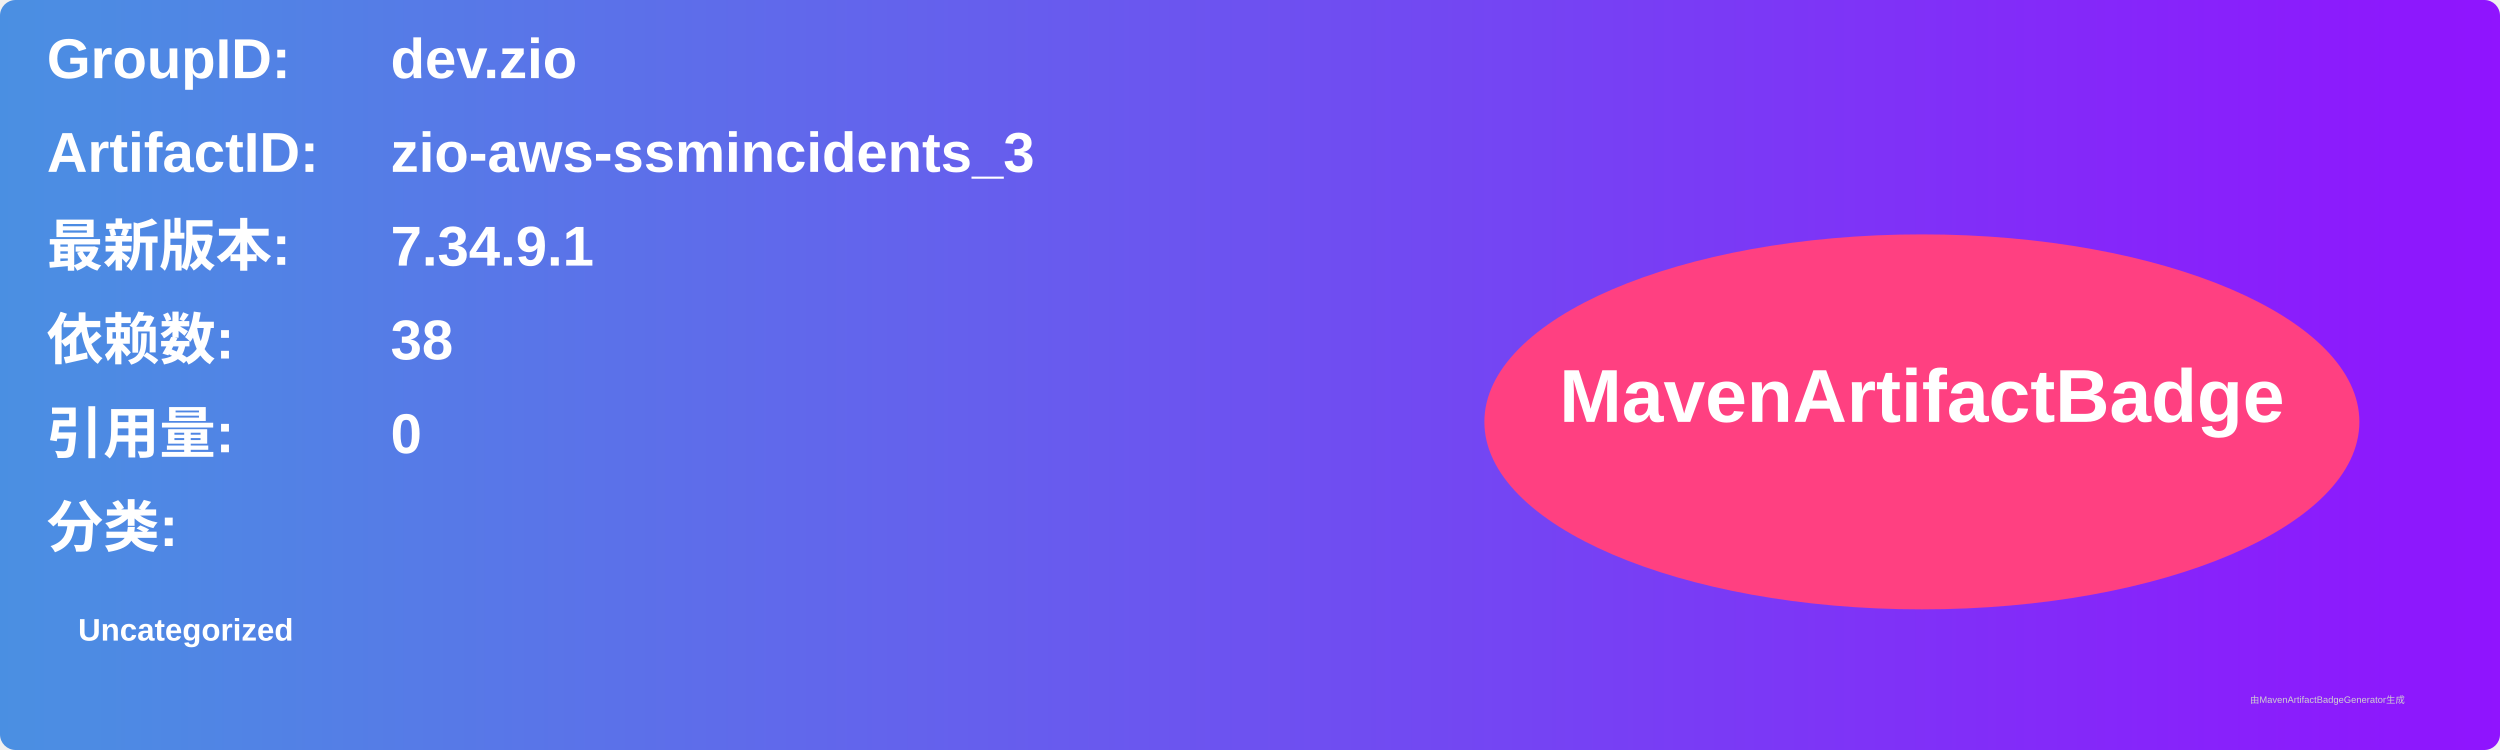
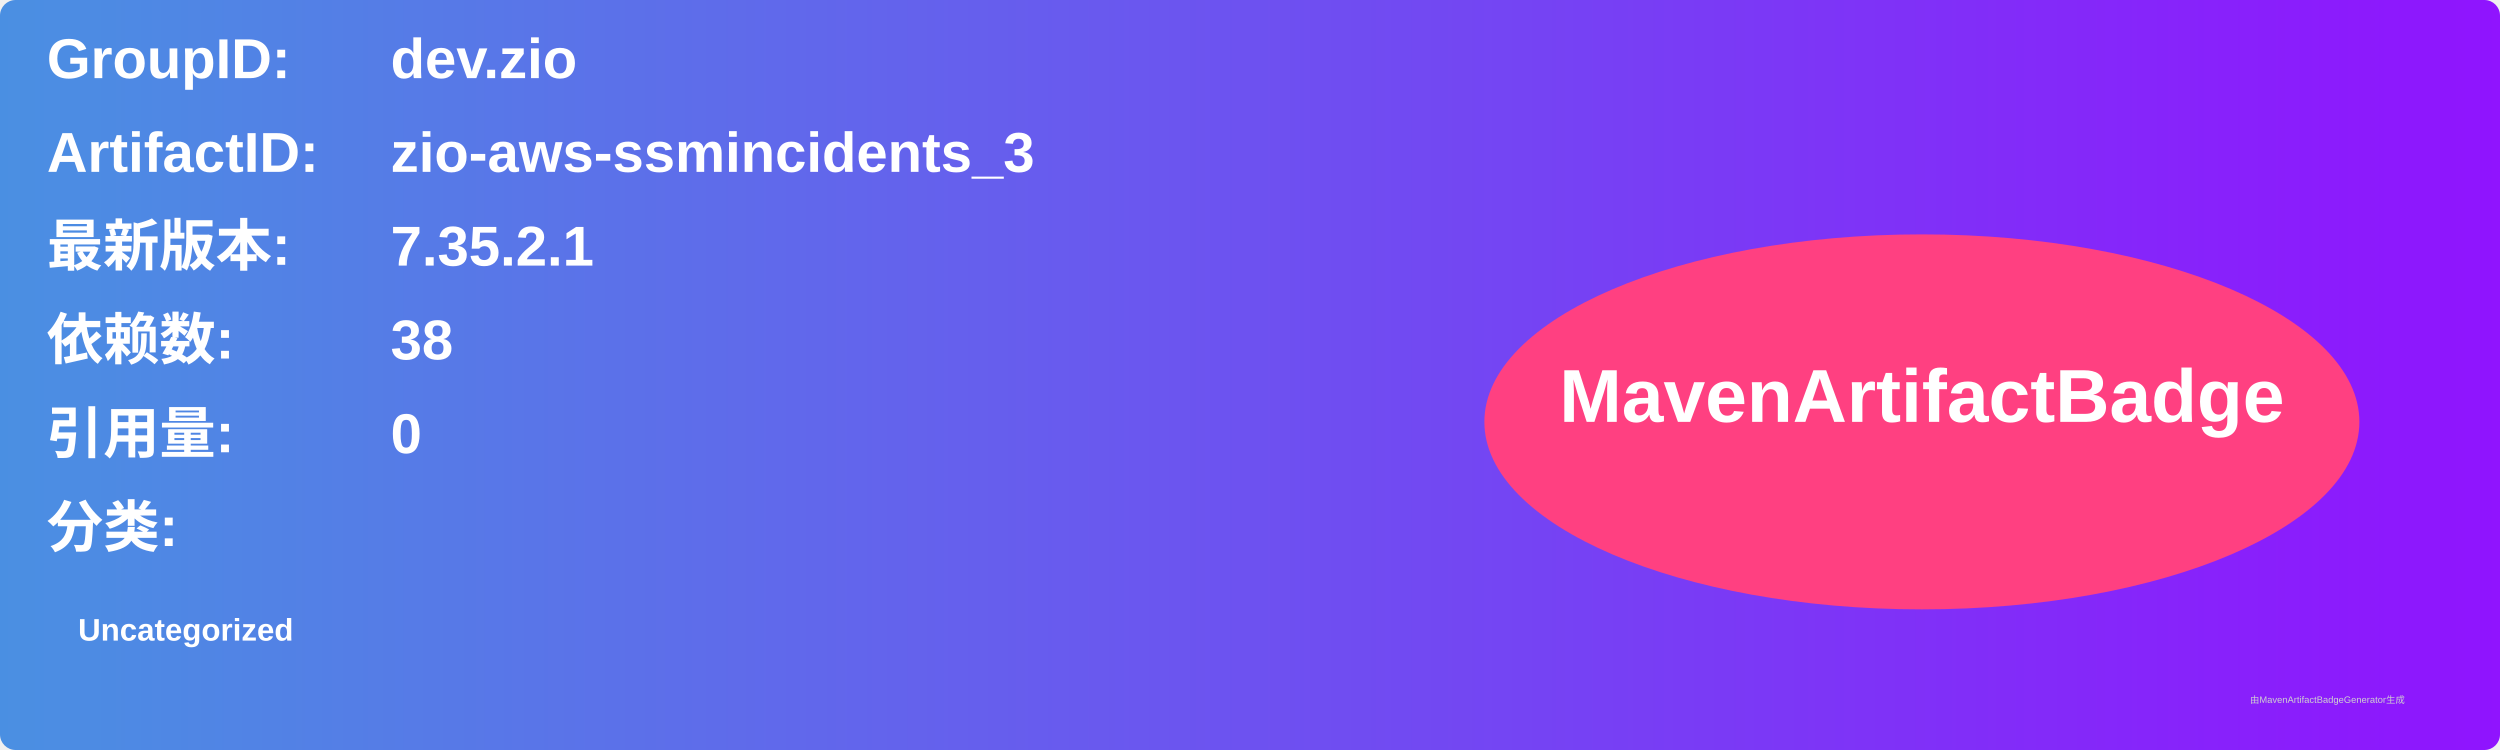
<svg xmlns="http://www.w3.org/2000/svg" width="800" height="240" viewBox="0 0 800 240">
  <linearGradient id="grad" x1="0%" y1="0%" x2="100%" y2="0%">
    <stop offset="0%" stop-color="#4a90e2" />
    <stop offset="100%" stop-color="#9013fe" />
  </linearGradient>
  <rect width="100%" height="100%" rx="5" ry="5" fill="url(#grad)" />
  <g transform="translate(15, 15)">
    <text x="0" y="10" font-family="Arial" font-size="18" fill="white" font-weight="bold" width="260">GroupID:</text>
    <text x="110" y="10" font-family="Arial" font-size="18" fill="white" font-weight="bold" width="460">dev.zio</text>
    <text x="0" y="40" font-family="Arial" font-size="18" fill="white" font-weight="bold" width="260">ArtifactID:</text>
    <text x="110" y="40" font-family="Arial" font-size="18" fill="white" font-weight="bold" width="460">zio-aws-ssmincidents_3</text>
    <text x="0" y="70" font-family="Arial" font-size="18" fill="white" font-weight="bold">最新版本:</text>
    <text x="110" y="70" font-family="Arial" font-size="18" fill="white" font-weight="bold">
-       <tspan font-weight="bold">7.34.9.1</tspan>
+       <tspan font-weight="bold">7.35.2.1</tspan>
    </text>
    <text x="0" y="100" font-family="Arial" font-size="18" fill="white" font-weight="bold">依赖数: </text>
    <text x="110" y="100" font-family="Arial" font-size="18" fill="white">
      <tspan font-weight="bold">38</tspan>
    </text>
    <text x="0" y="130" font-family="Arial" font-size="18" fill="white" font-weight="bold">引用量: </text>
    <text x="110" y="130" font-family="Arial" font-size="18" fill="white">
      <tspan font-weight="bold">0</tspan>
    </text>
    <text x="0" y="160" font-family="Arial" font-size="18" fill="white" font-weight="bold">分类:</text>
    <text x="10" y="190" font-family="Arial" font-size="10" fill="white">
      <tspan font-weight="bold">Uncategorized</tspan>
    </text>
    <ellipse cx="600" cy="120" rx="140" ry="60" fill="#ff4081" />
    <text x="600" y="120" text-anchor="middle" font-family="Arial" font-size="24" fill="white" font-weight="bold">MavenArtifactBadge</text>
  </g>
  <text x="720" y="225" font-family="Arial" font-size="3" fill="#d0d0d0">由MavenArtifactBadgeGenerator生成</text>
</svg>
